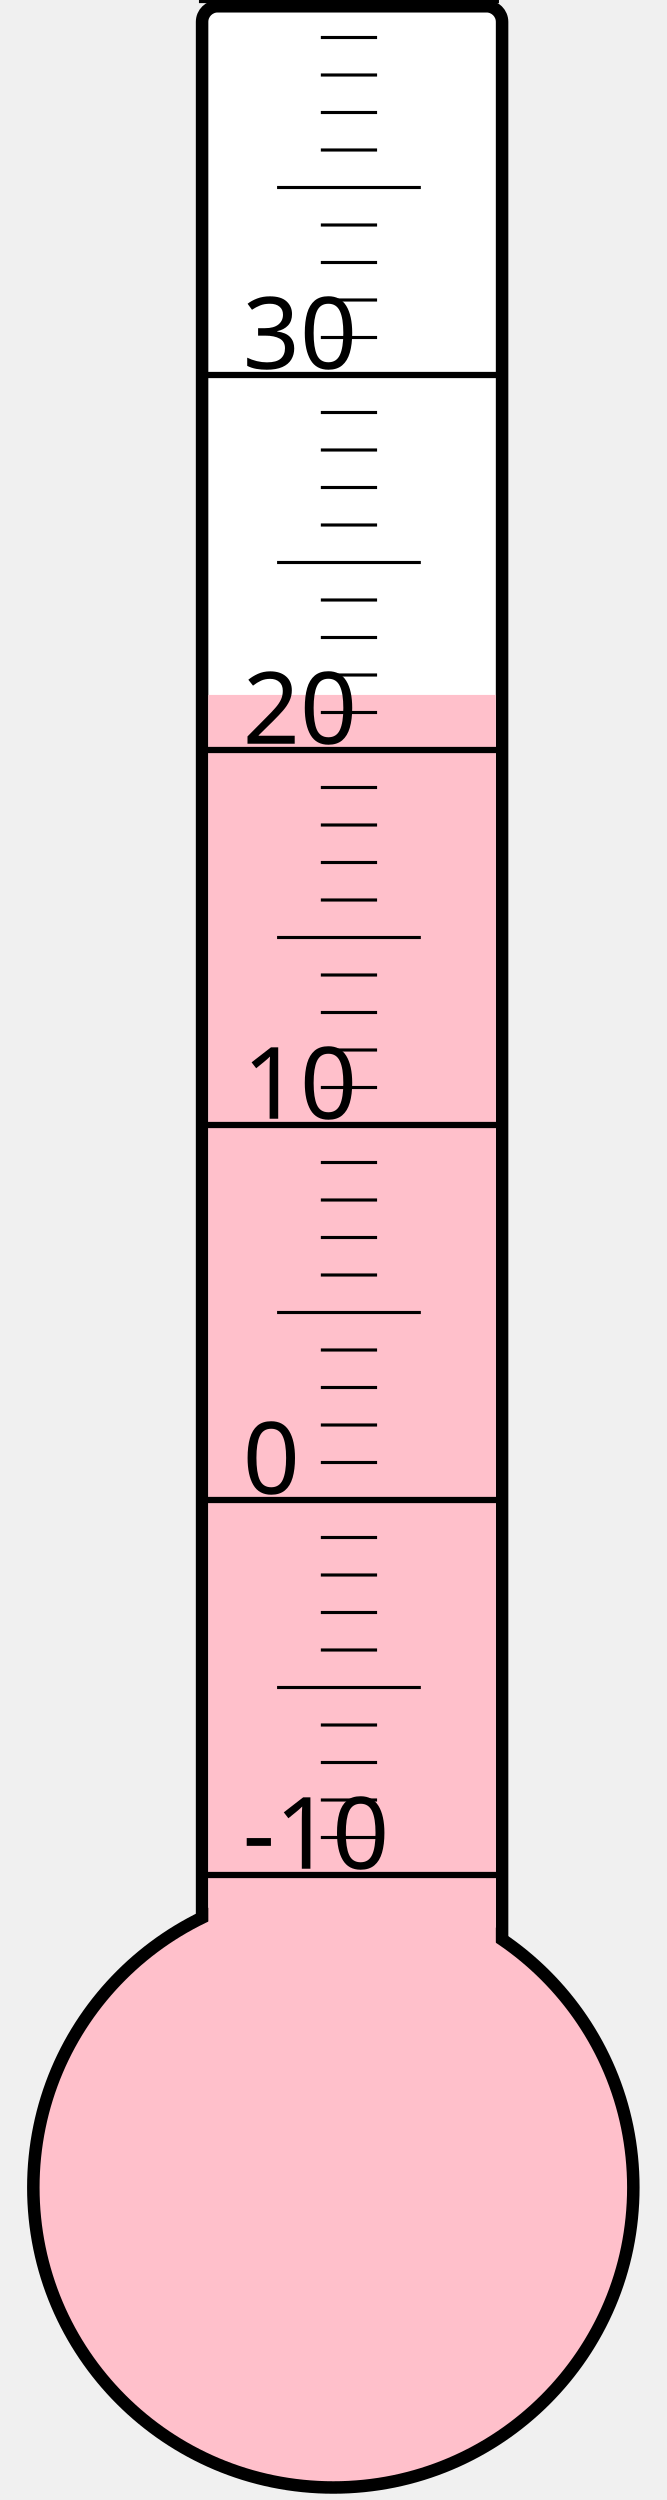
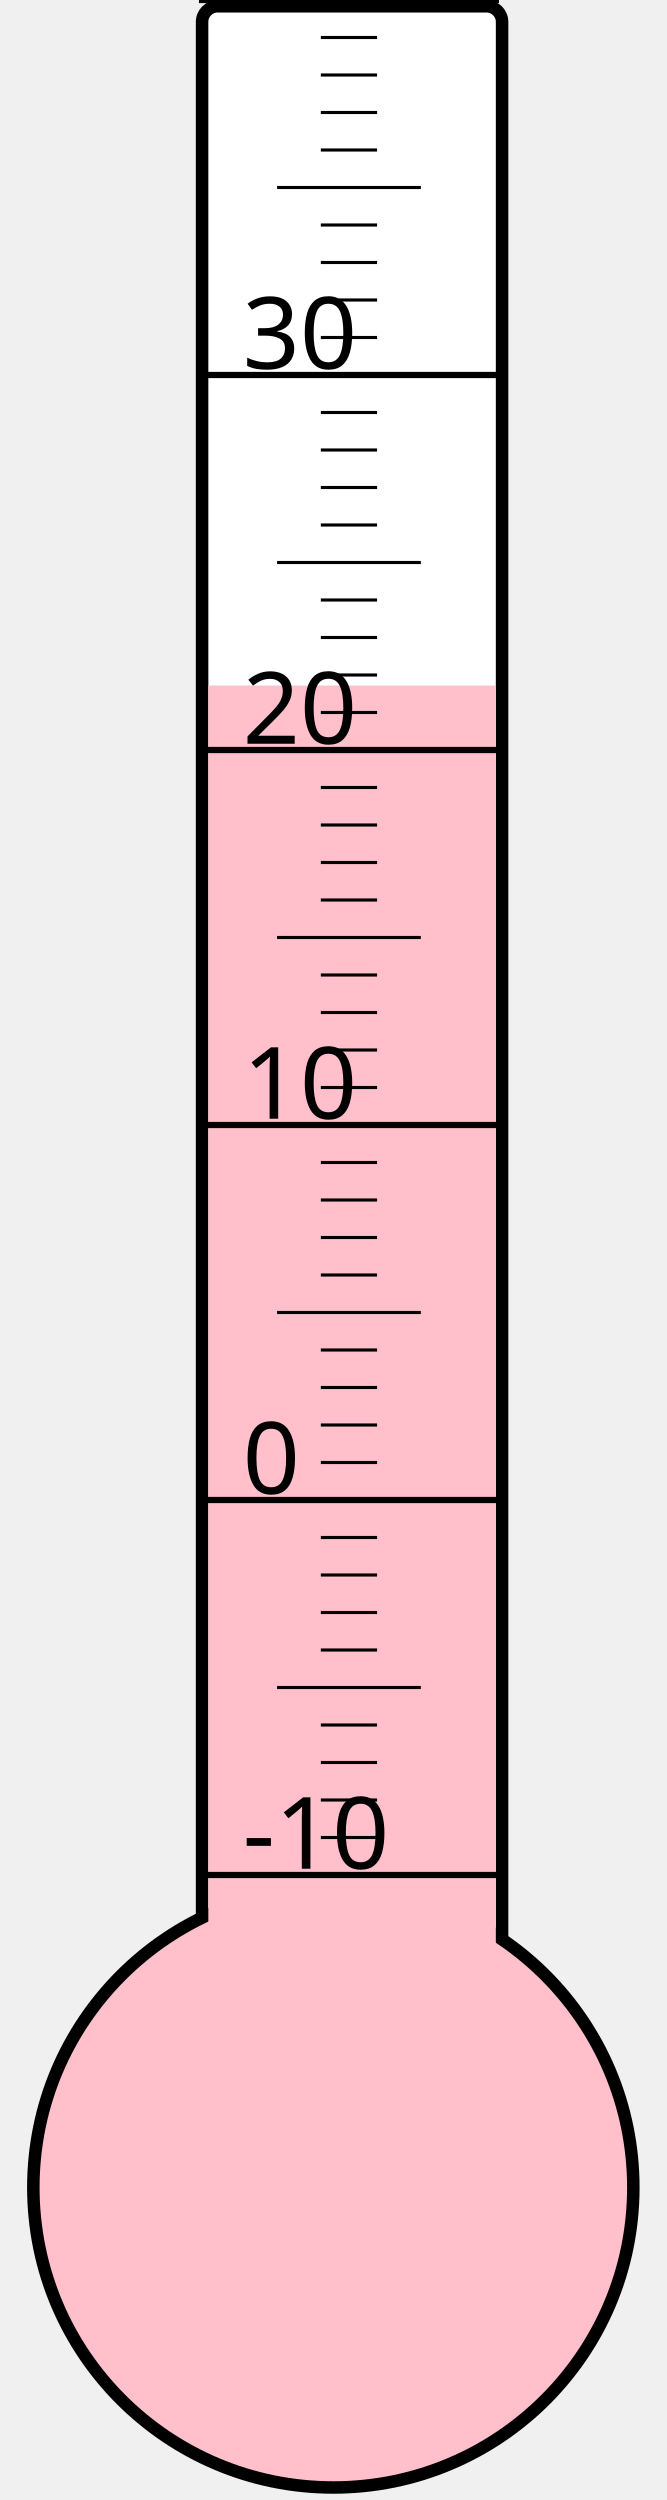
<svg xmlns="http://www.w3.org/2000/svg" width="40px" height="150px" viewBox="0 0 200 800">
  <rect width="200" height="800" x="0" y="0" style="fill: #ffffeb; fill-opacity: 0;" />
  <rect width="96" height="680" x="58" y="2" rx="5" ry="5" style="fill: white; fill-opacity: 1; stroke: black; stroke-width: 4;" />
  <circle cx="100" cy="700" r="96" style="fill: pink; stroke: black; stroke-width: 4;" />
-   <rect width="92" height="477.625" x="60" y="222.375" style="fill: pink; fill-opacity: 1; stroke-width: 0;" />
+   <rect width="92" height="480.625" x="60" y="219.375" style="fill: pink; fill-opacity: 1; stroke-width: 0;" />
  <text x="71" y="598" style="font-family: sans-serif; font-size: 24pt;">-10</text>
  <text x="71" y="478" style="font-family: sans-serif; font-size: 24pt;">0</text>
  <text x="71" y="358" style="font-family: sans-serif; font-size: 24pt;">10</text>
  <text x="71" y="238" style="font-family: sans-serif; font-size: 24pt;">20</text>
  <text x="71" y="118" style="font-family: sans-serif; font-size: 24pt;">30</text>
  <g style="stroke: black;">
    <line x1="57" y1="600" x2="153" y2="600" style="stroke-width: 2;" />
    <line x1="96" y1="588" x2="114" y2="588" style="stroke-width: 1;" />
    <line x1="96" y1="576" x2="114" y2="576" style="stroke-width: 1;" />
    <line x1="96" y1="564" x2="114" y2="564" style="stroke-width: 1;" />
    <line x1="96" y1="552" x2="114" y2="552" style="stroke-width: 1;" />
    <line x1="82" y1="540" x2="128" y2="540" style="stroke-width: 1;" />
    <line x1="96" y1="528" x2="114" y2="528" style="stroke-width: 1;" />
    <line x1="96" y1="516" x2="114" y2="516" style="stroke-width: 1;" />
    <line x1="96" y1="504" x2="114" y2="504" style="stroke-width: 1;" />
    <line x1="96" y1="492" x2="114" y2="492" style="stroke-width: 1;" />
    <line x1="57" y1="480" x2="153" y2="480" style="stroke-width: 2;" />
    <line x1="96" y1="468" x2="114" y2="468" style="stroke-width: 1;" />
    <line x1="96" y1="456" x2="114" y2="456" style="stroke-width: 1;" />
    <line x1="96" y1="444" x2="114" y2="444" style="stroke-width: 1;" />
    <line x1="96" y1="432" x2="114" y2="432" style="stroke-width: 1;" />
    <line x1="82" y1="420" x2="128" y2="420" style="stroke-width: 1;" />
    <line x1="96" y1="408" x2="114" y2="408" style="stroke-width: 1;" />
    <line x1="96" y1="396" x2="114" y2="396" style="stroke-width: 1;" />
    <line x1="96" y1="384" x2="114" y2="384" style="stroke-width: 1;" />
    <line x1="96" y1="372" x2="114" y2="372" style="stroke-width: 1;" />
    <line x1="57" y1="360" x2="153" y2="360" style="stroke-width: 2;" />
    <line x1="96" y1="348" x2="114" y2="348" style="stroke-width: 1;" />
    <line x1="96" y1="336" x2="114" y2="336" style="stroke-width: 1;" />
    <line x1="96" y1="324" x2="114" y2="324" style="stroke-width: 1;" />
    <line x1="96" y1="312" x2="114" y2="312" style="stroke-width: 1;" />
    <line x1="82" y1="300" x2="128" y2="300" style="stroke-width: 1;" />
    <line x1="96" y1="288" x2="114" y2="288" style="stroke-width: 1;" />
    <line x1="96" y1="276" x2="114" y2="276" style="stroke-width: 1;" />
    <line x1="96" y1="264" x2="114" y2="264" style="stroke-width: 1;" />
    <line x1="96" y1="252" x2="114" y2="252" style="stroke-width: 1;" />
    <line x1="57" y1="240" x2="153" y2="240" style="stroke-width: 2;" />
    <line x1="96" y1="228" x2="114" y2="228" style="stroke-width: 1;" />
    <line x1="96" y1="216" x2="114" y2="216" style="stroke-width: 1;" />
    <line x1="96" y1="204" x2="114" y2="204" style="stroke-width: 1;" />
    <line x1="96" y1="192" x2="114" y2="192" style="stroke-width: 1;" />
    <line x1="82" y1="180" x2="128" y2="180" style="stroke-width: 1;" />
    <line x1="96" y1="168" x2="114" y2="168" style="stroke-width: 1;" />
    <line x1="96" y1="156" x2="114" y2="156" style="stroke-width: 1;" />
    <line x1="96" y1="144" x2="114" y2="144" style="stroke-width: 1;" />
    <line x1="96" y1="132" x2="114" y2="132" style="stroke-width: 1;" />
    <line x1="57" y1="120" x2="153" y2="120" style="stroke-width: 2;" />
    <line x1="96" y1="108" x2="114" y2="108" style="stroke-width: 1;" />
    <line x1="96" y1="96" x2="114" y2="96" style="stroke-width: 1;" />
    <line x1="96" y1="84" x2="114" y2="84" style="stroke-width: 1;" />
    <line x1="96" y1="72" x2="114" y2="72" style="stroke-width: 1;" />
    <line x1="82" y1="60" x2="128" y2="60" style="stroke-width: 1;" />
    <line x1="96" y1="48" x2="114" y2="48" style="stroke-width: 1;" />
    <line x1="96" y1="36" x2="114" y2="36" style="stroke-width: 1;" />
    <line x1="96" y1="24" x2="114" y2="24" style="stroke-width: 1;" />
    <line x1="96" y1="12" x2="114" y2="12" style="stroke-width: 1;" />
    <line x1="57" y1="0" x2="153" y2="0" style="stroke-width: 2;" />
  </g>
</svg>
